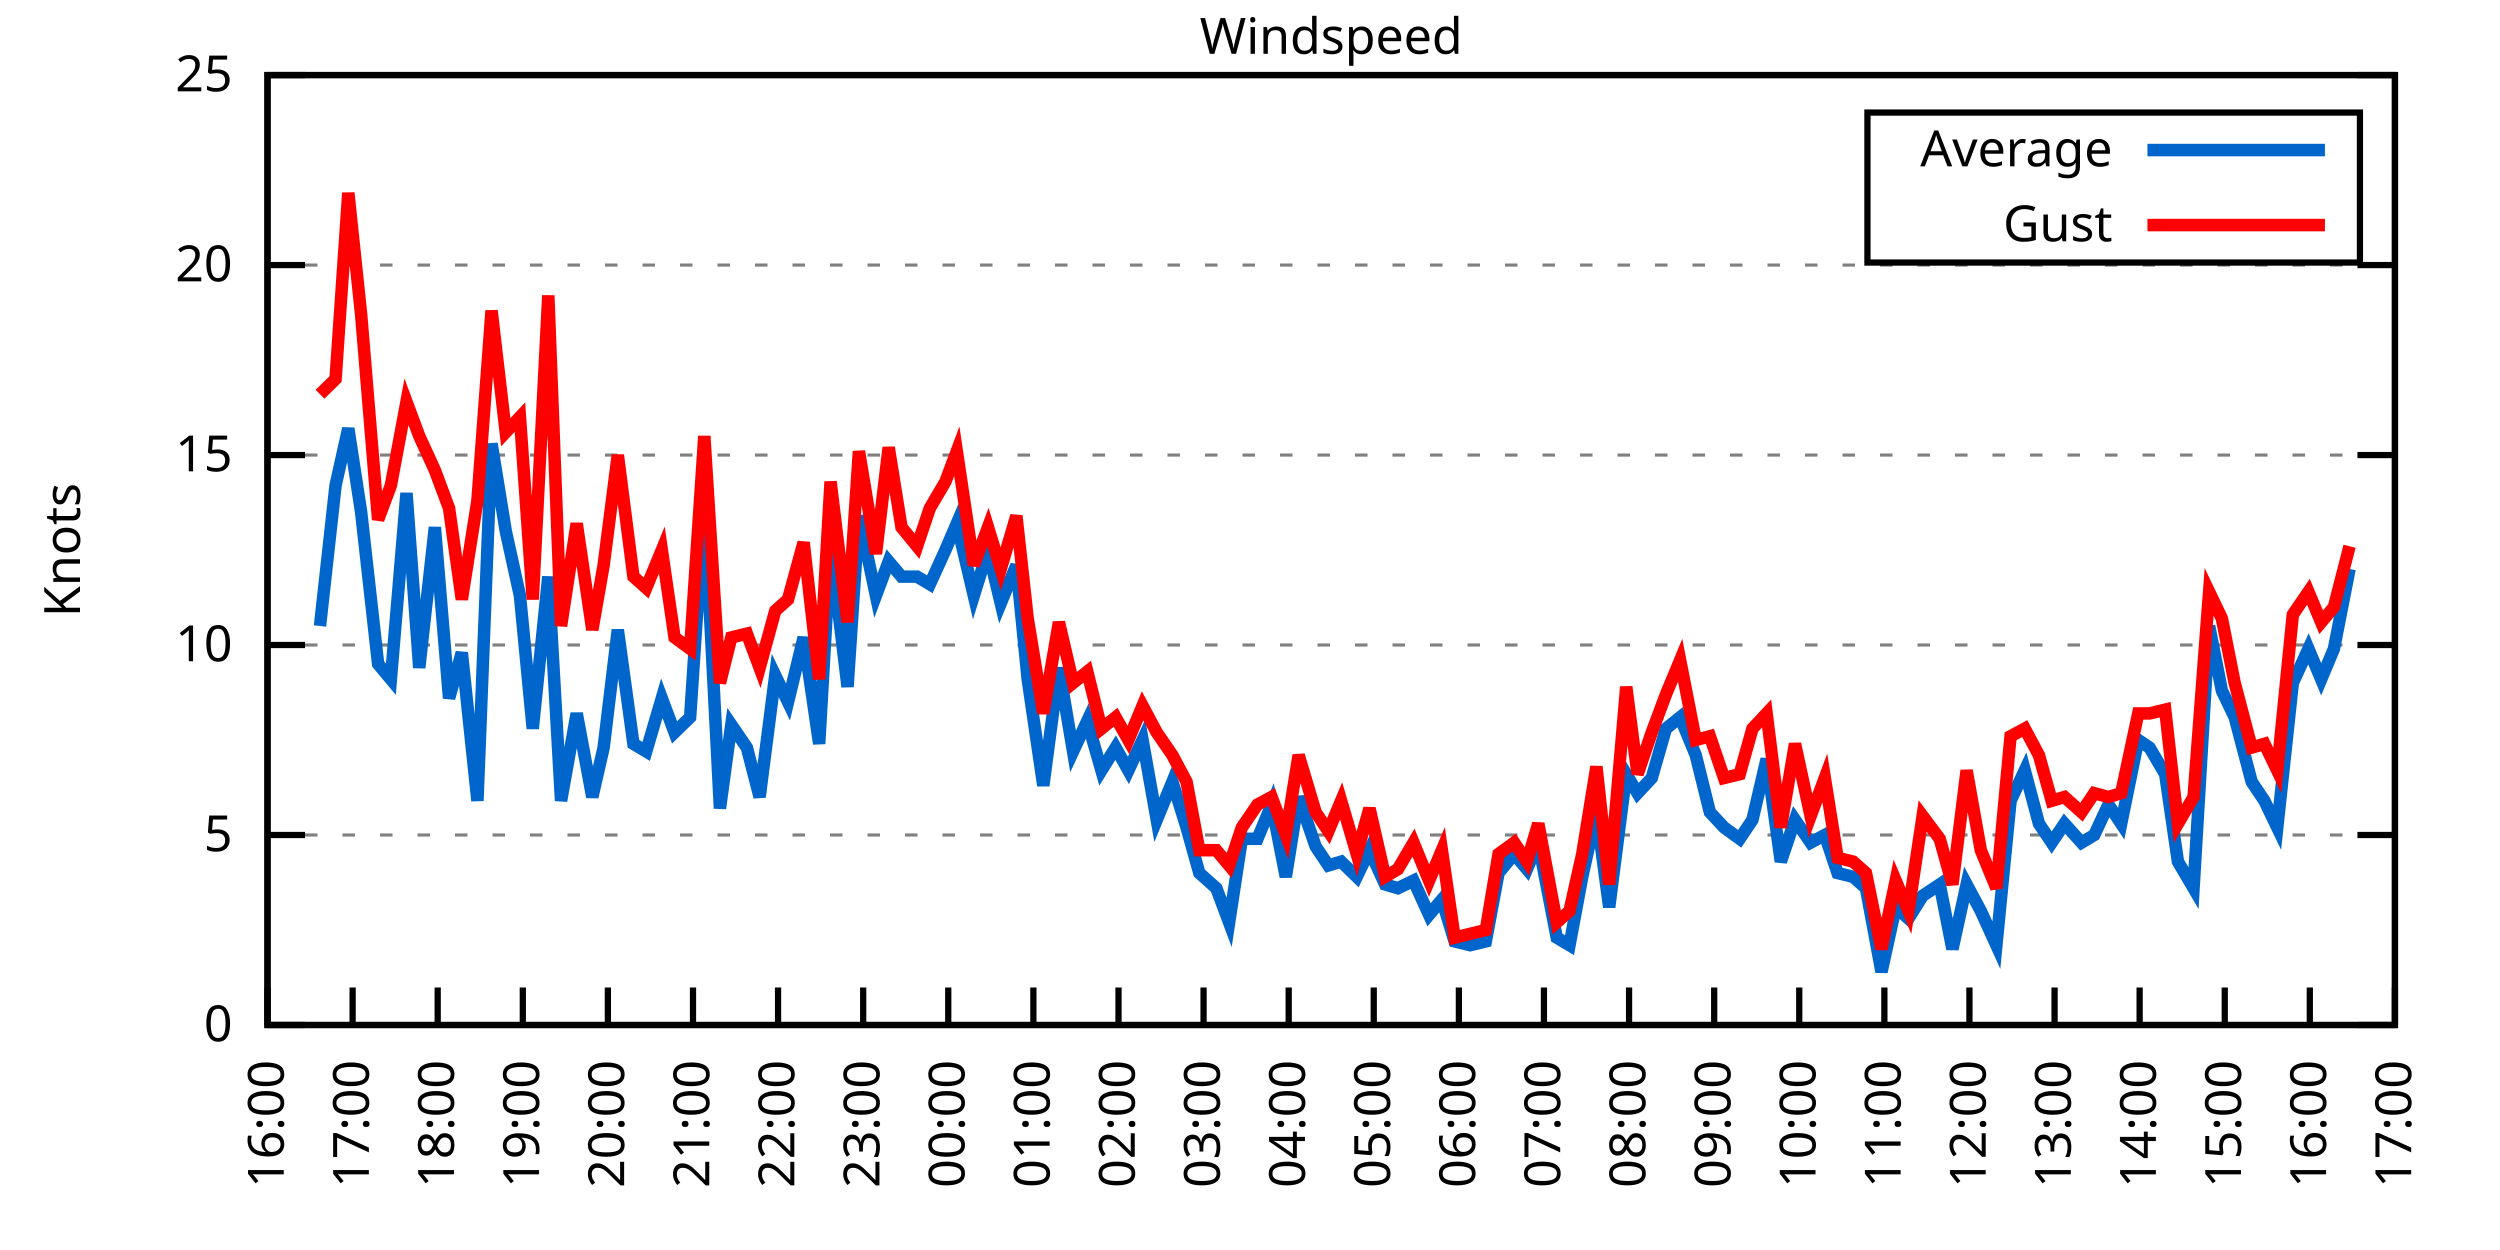
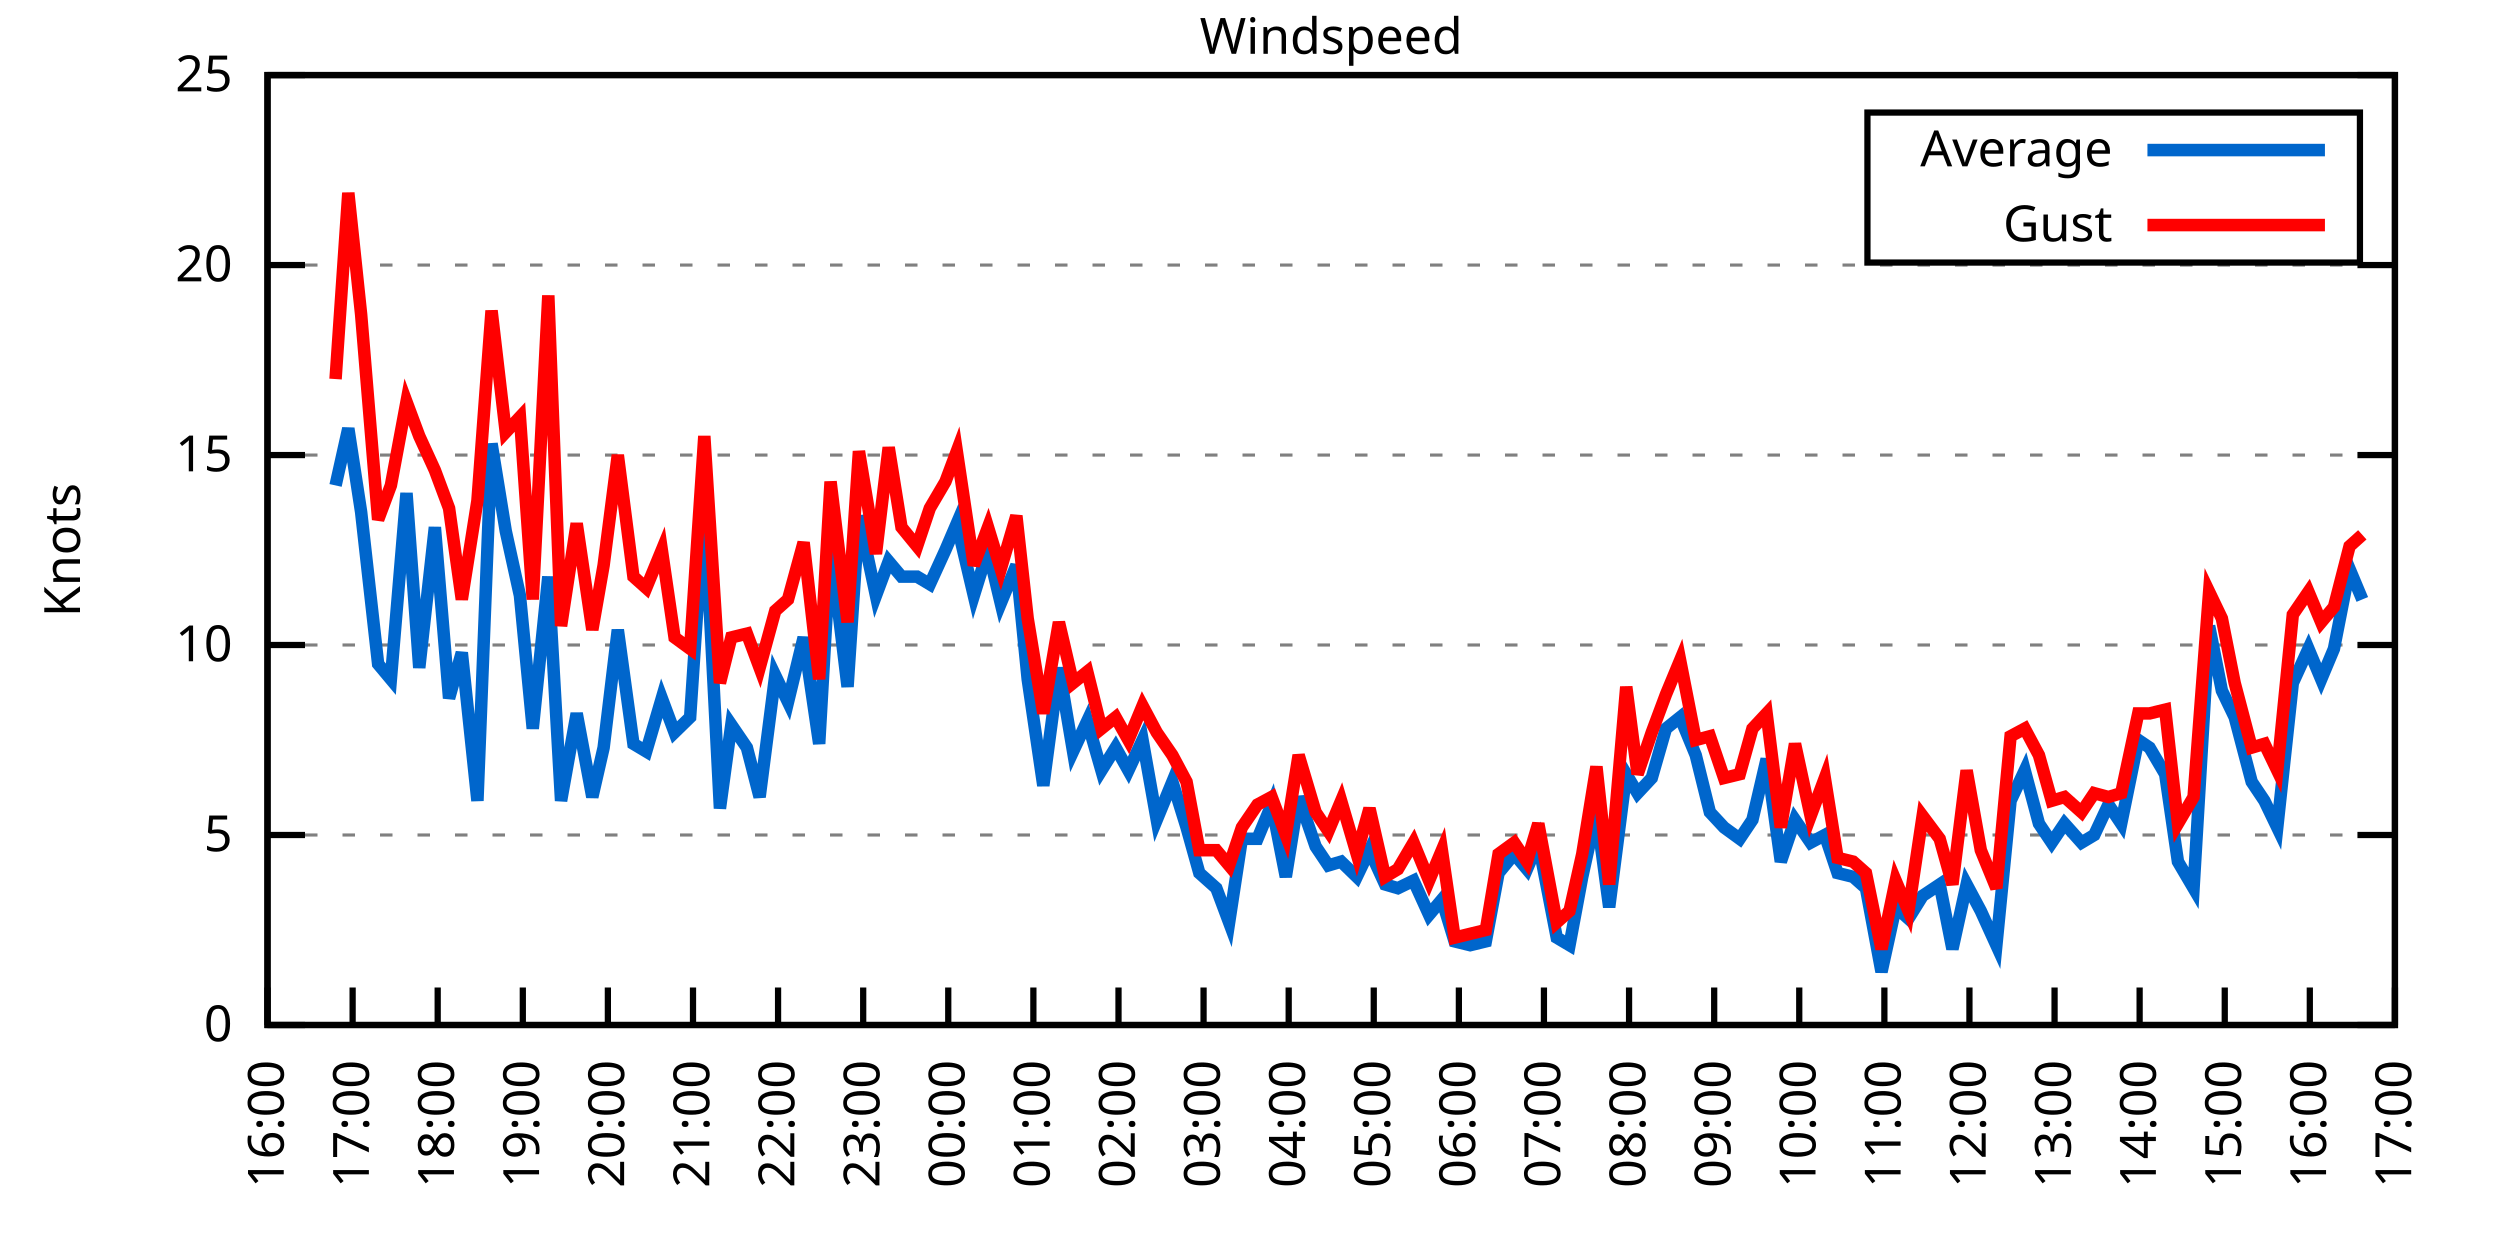
<svg xmlns="http://www.w3.org/2000/svg" xmlns:xlink="http://www.w3.org/1999/xlink" width="400" height="200" viewBox="0 0 400 200">
  <g id="gnuplot_canvas">
    <rect x="0" y="0" width="400" height="200" fill="none" />
    <defs>
      <circle id="gpDot" r="0.5" stroke-width="0.5" stroke="currentColor" />
      <path id="gpPt0" stroke-width="0.333" stroke="currentColor" d="M-1,0 h2 M0,-1 v2" />
      <path id="gpPt1" stroke-width="0.333" stroke="currentColor" d="M-1,-1 L1,1 M1,-1 L-1,1" />
      <path id="gpPt2" stroke-width="0.333" stroke="currentColor" d="M-1,0 L1,0 M0,-1 L0,1 M-1,-1 L1,1 M-1,1 L1,-1" />
      <rect id="gpPt3" stroke-width="0.333" stroke="currentColor" x="-1" y="-1" width="2" height="2" />
      <rect id="gpPt4" stroke-width="0.333" stroke="currentColor" fill="currentColor" x="-1" y="-1" width="2" height="2" />
      <circle id="gpPt5" stroke-width="0.333" stroke="currentColor" cx="0" cy="0" r="1" />
      <use xlink:href="#gpPt5" id="gpPt6" fill="currentColor" stroke="none" />
      <path id="gpPt7" stroke-width="0.333" stroke="currentColor" d="M0,-1.33 L-1.33,0.67 L1.33,0.67 z" />
      <use xlink:href="#gpPt7" id="gpPt8" fill="currentColor" stroke="none" />
      <use xlink:href="#gpPt7" id="gpPt9" stroke="currentColor" transform="rotate(180)" />
      <use xlink:href="#gpPt9" id="gpPt10" fill="currentColor" stroke="none" />
      <use xlink:href="#gpPt3" id="gpPt11" stroke="currentColor" transform="rotate(45)" />
      <use xlink:href="#gpPt11" id="gpPt12" fill="currentColor" stroke="none" />
      <path id="gpPt13" stroke-width="0.333" stroke="currentColor" d="M0,1.330 L1.265,0.411 L0.782,-1.067 L-0.782,-1.076 L-1.265,0.411 z" />
      <use xlink:href="#gpPt13" id="gpPt14" fill="currentColor" stroke="none" />
      <filter id="textbox" filterUnits="objectBoundingBox" x="0" y="0" height="1" width="1">
        <feFlood flood-color="white" flood-opacity="1" result="bgnd" />
        <feComposite in="SourceGraphic" in2="bgnd" operator="atop" />
      </filter>
      <filter id="greybox" filterUnits="objectBoundingBox" x="0" y="0" height="1" width="1">
        <feFlood flood-color="lightgrey" flood-opacity="1" result="grey" />
        <feComposite in="SourceGraphic" in2="grey" operator="atop" />
      </filter>
    </defs>
    <g fill="none" color="white" stroke="currentColor" stroke-width="1.00" stroke-linecap="butt" stroke-linejoin="miter">
</g>
    <g fill="none" color="black" stroke="currentColor" stroke-width="1.00" stroke-linecap="butt" stroke-linejoin="miter">
      <g stroke="none" shape-rendering="crispEdges">
        <polygon fill="rgb(255, 255, 255)" points="42.80,164.00 383.18,164.00 383.18,12.02 42.80,12.02 " />
      </g>
    </g>
    <g fill="none" color="black" stroke="currentColor" stroke-width="1.00" stroke-linecap="butt" stroke-linejoin="miter">
</g>
    <g fill="none" color="black" stroke="black" stroke-width="0.50" stroke-linecap="butt" stroke-linejoin="miter">
</g>
    <g fill="none" color="gray" stroke="currentColor" stroke-width="0.50" stroke-linecap="butt" stroke-linejoin="miter">
      <path stroke="gray" stroke-dasharray="2,4" class="gridline" d="M42.80,164.00 L383.19,164.00  " />
    </g>
    <g fill="none" color="gray" stroke="gray" stroke-width="1.00" stroke-linecap="butt" stroke-linejoin="miter">
</g>
    <g fill="none" color="black" stroke="currentColor" stroke-width="1.00" stroke-linecap="butt" stroke-linejoin="miter">
      <path stroke="black" d="M42.80,164.00 L48.80,164.00 M383.19,164.00 L377.19,164.00  " />
      <g transform="translate(37.20,166.60)" stroke="none" fill="black" font-family="Sans" font-size="8.00" text-anchor="end">
        <text>
          <tspan font-family="Sans"> 0</tspan>
        </text>
      </g>
    </g>
    <g fill="none" color="black" stroke="currentColor" stroke-width="1.00" stroke-linecap="butt" stroke-linejoin="miter">
</g>
    <g fill="none" color="black" stroke="black" stroke-width="0.50" stroke-linecap="butt" stroke-linejoin="miter">
</g>
    <g fill="none" color="gray" stroke="currentColor" stroke-width="0.50" stroke-linecap="butt" stroke-linejoin="miter">
      <path stroke="gray" stroke-dasharray="2,4" class="gridline" d="M42.80,133.60 L383.19,133.60  " />
    </g>
    <g fill="none" color="gray" stroke="gray" stroke-width="1.00" stroke-linecap="butt" stroke-linejoin="miter">
</g>
    <g fill="none" color="black" stroke="currentColor" stroke-width="1.00" stroke-linecap="butt" stroke-linejoin="miter">
      <path stroke="black" d="M42.80,133.60 L48.80,133.60 M383.19,133.60 L377.19,133.60  " />
      <g transform="translate(37.20,136.20)" stroke="none" fill="black" font-family="Sans" font-size="8.00" text-anchor="end">
        <text>
          <tspan font-family="Sans"> 5</tspan>
        </text>
      </g>
    </g>
    <g fill="none" color="black" stroke="currentColor" stroke-width="1.00" stroke-linecap="butt" stroke-linejoin="miter">
</g>
    <g fill="none" color="black" stroke="black" stroke-width="0.50" stroke-linecap="butt" stroke-linejoin="miter">
</g>
    <g fill="none" color="gray" stroke="currentColor" stroke-width="0.50" stroke-linecap="butt" stroke-linejoin="miter">
      <path stroke="gray" stroke-dasharray="2,4" class="gridline" d="M42.80,103.20 L383.19,103.20  " />
    </g>
    <g fill="none" color="gray" stroke="gray" stroke-width="1.00" stroke-linecap="butt" stroke-linejoin="miter">
</g>
    <g fill="none" color="black" stroke="currentColor" stroke-width="1.00" stroke-linecap="butt" stroke-linejoin="miter">
      <path stroke="black" d="M42.80,103.20 L48.80,103.20 M383.19,103.20 L377.19,103.20  " />
      <g transform="translate(37.20,105.80)" stroke="none" fill="black" font-family="Sans" font-size="8.00" text-anchor="end">
        <text>
          <tspan font-family="Sans"> 10</tspan>
        </text>
      </g>
    </g>
    <g fill="none" color="black" stroke="currentColor" stroke-width="1.00" stroke-linecap="butt" stroke-linejoin="miter">
</g>
    <g fill="none" color="black" stroke="black" stroke-width="0.50" stroke-linecap="butt" stroke-linejoin="miter">
</g>
    <g fill="none" color="gray" stroke="currentColor" stroke-width="0.50" stroke-linecap="butt" stroke-linejoin="miter">
      <path stroke="gray" stroke-dasharray="2,4" class="gridline" d="M42.80,72.81 L383.19,72.81  " />
    </g>
    <g fill="none" color="gray" stroke="gray" stroke-width="1.00" stroke-linecap="butt" stroke-linejoin="miter">
</g>
    <g fill="none" color="black" stroke="currentColor" stroke-width="1.00" stroke-linecap="butt" stroke-linejoin="miter">
      <path stroke="black" d="M42.80,72.81 L48.80,72.81 M383.19,72.81 L377.19,72.81  " />
      <g transform="translate(37.20,75.41)" stroke="none" fill="black" font-family="Sans" font-size="8.00" text-anchor="end">
        <text>
          <tspan font-family="Sans"> 15</tspan>
        </text>
      </g>
    </g>
    <g fill="none" color="black" stroke="currentColor" stroke-width="1.00" stroke-linecap="butt" stroke-linejoin="miter">
</g>
    <g fill="none" color="black" stroke="black" stroke-width="0.50" stroke-linecap="butt" stroke-linejoin="miter">
</g>
    <g fill="none" color="gray" stroke="currentColor" stroke-width="0.50" stroke-linecap="butt" stroke-linejoin="miter">
      <path stroke="gray" stroke-dasharray="2,4" class="gridline" d="M42.80,42.41 L383.19,42.41  " />
    </g>
    <g fill="none" color="gray" stroke="gray" stroke-width="1.00" stroke-linecap="butt" stroke-linejoin="miter">
</g>
    <g fill="none" color="black" stroke="currentColor" stroke-width="1.00" stroke-linecap="butt" stroke-linejoin="miter">
      <path stroke="black" d="M42.80,42.41 L48.80,42.41 M383.19,42.41 L377.19,42.41  " />
      <g transform="translate(37.20,45.01)" stroke="none" fill="black" font-family="Sans" font-size="8.00" text-anchor="end">
        <text>
          <tspan font-family="Sans"> 20</tspan>
        </text>
      </g>
    </g>
    <g fill="none" color="black" stroke="currentColor" stroke-width="1.00" stroke-linecap="butt" stroke-linejoin="miter">
</g>
    <g fill="none" color="black" stroke="black" stroke-width="0.50" stroke-linecap="butt" stroke-linejoin="miter">
</g>
    <g fill="none" color="gray" stroke="currentColor" stroke-width="0.50" stroke-linecap="butt" stroke-linejoin="miter">
      <path stroke="gray" stroke-dasharray="2,4" class="gridline" d="M42.80,12.01 L383.19,12.01  " />
    </g>
    <g fill="none" color="gray" stroke="gray" stroke-width="1.00" stroke-linecap="butt" stroke-linejoin="miter">
</g>
    <g fill="none" color="black" stroke="currentColor" stroke-width="1.00" stroke-linecap="butt" stroke-linejoin="miter">
      <path stroke="black" d="M42.80,12.01 L48.80,12.01 M383.19,12.01 L377.19,12.01  " />
      <g transform="translate(37.20,14.61)" stroke="none" fill="black" font-family="Sans" font-size="8.00" text-anchor="end">
        <text>
          <tspan font-family="Sans"> 25</tspan>
        </text>
      </g>
    </g>
    <g fill="none" color="black" stroke="currentColor" stroke-width="1.00" stroke-linecap="butt" stroke-linejoin="miter">
      <path stroke="black" d="M42.80,164.00 L42.80,158.00  " />
      <g transform="translate(45.40,169.60) rotate(270.00)" stroke="none" fill="black" font-family="Sans" font-size="8.00" text-anchor="end">
        <text>
          <tspan font-family="Sans">16:00</tspan>
        </text>
      </g>
    </g>
    <g fill="none" color="black" stroke="currentColor" stroke-width="1.00" stroke-linecap="butt" stroke-linejoin="miter">
      <path stroke="black" d="M56.42,164.00 L56.42,158.00  " />
      <g transform="translate(59.02,169.60) rotate(270.00)" stroke="none" fill="black" font-family="Sans" font-size="8.00" text-anchor="end">
        <text>
          <tspan font-family="Sans">17:00</tspan>
        </text>
      </g>
    </g>
    <g fill="none" color="black" stroke="currentColor" stroke-width="1.00" stroke-linecap="butt" stroke-linejoin="miter">
      <path stroke="black" d="M70.03,164.00 L70.03,158.00  " />
      <g transform="translate(72.63,169.60) rotate(270.00)" stroke="none" fill="black" font-family="Sans" font-size="8.00" text-anchor="end">
        <text>
          <tspan font-family="Sans">18:00</tspan>
        </text>
      </g>
    </g>
    <g fill="none" color="black" stroke="currentColor" stroke-width="1.00" stroke-linecap="butt" stroke-linejoin="miter">
      <path stroke="black" d="M83.65,164.00 L83.65,158.00  " />
      <g transform="translate(86.25,169.60) rotate(270.00)" stroke="none" fill="black" font-family="Sans" font-size="8.00" text-anchor="end">
        <text>
          <tspan font-family="Sans">19:00</tspan>
        </text>
      </g>
    </g>
    <g fill="none" color="black" stroke="currentColor" stroke-width="1.00" stroke-linecap="butt" stroke-linejoin="miter">
      <path stroke="black" d="M97.26,164.00 L97.26,158.00  " />
      <g transform="translate(99.86,169.60) rotate(270.00)" stroke="none" fill="black" font-family="Sans" font-size="8.00" text-anchor="end">
        <text>
          <tspan font-family="Sans">20:00</tspan>
        </text>
      </g>
    </g>
    <g fill="none" color="black" stroke="currentColor" stroke-width="1.00" stroke-linecap="butt" stroke-linejoin="miter">
      <path stroke="black" d="M110.88,164.00 L110.88,158.00  " />
      <g transform="translate(113.48,169.60) rotate(270.00)" stroke="none" fill="black" font-family="Sans" font-size="8.00" text-anchor="end">
        <text>
          <tspan font-family="Sans">21:00</tspan>
        </text>
      </g>
    </g>
    <g fill="none" color="black" stroke="currentColor" stroke-width="1.00" stroke-linecap="butt" stroke-linejoin="miter">
      <path stroke="black" d="M124.49,164.00 L124.49,158.00  " />
      <g transform="translate(127.09,169.60) rotate(270.00)" stroke="none" fill="black" font-family="Sans" font-size="8.00" text-anchor="end">
        <text>
          <tspan font-family="Sans">22:00</tspan>
        </text>
      </g>
    </g>
    <g fill="none" color="black" stroke="currentColor" stroke-width="1.00" stroke-linecap="butt" stroke-linejoin="miter">
      <path stroke="black" d="M138.11,164.00 L138.11,158.00  " />
      <g transform="translate(140.71,169.60) rotate(270.00)" stroke="none" fill="black" font-family="Sans" font-size="8.00" text-anchor="end">
        <text>
          <tspan font-family="Sans">23:00</tspan>
        </text>
      </g>
    </g>
    <g fill="none" color="black" stroke="currentColor" stroke-width="1.00" stroke-linecap="butt" stroke-linejoin="miter">
      <path stroke="black" d="M151.72,164.00 L151.72,158.00  " />
      <g transform="translate(154.32,169.60) rotate(270.00)" stroke="none" fill="black" font-family="Sans" font-size="8.00" text-anchor="end">
        <text>
          <tspan font-family="Sans">00:00</tspan>
        </text>
      </g>
    </g>
    <g fill="none" color="black" stroke="currentColor" stroke-width="1.00" stroke-linecap="butt" stroke-linejoin="miter">
      <path stroke="black" d="M165.34,164.00 L165.34,158.00  " />
      <g transform="translate(167.94,169.60) rotate(270.00)" stroke="none" fill="black" font-family="Sans" font-size="8.00" text-anchor="end">
        <text>
          <tspan font-family="Sans">01:00</tspan>
        </text>
      </g>
    </g>
    <g fill="none" color="black" stroke="currentColor" stroke-width="1.00" stroke-linecap="butt" stroke-linejoin="miter">
      <path stroke="black" d="M178.96,164.00 L178.96,158.00  " />
      <g transform="translate(181.56,169.60) rotate(270.00)" stroke="none" fill="black" font-family="Sans" font-size="8.00" text-anchor="end">
        <text>
          <tspan font-family="Sans">02:00</tspan>
        </text>
      </g>
    </g>
    <g fill="none" color="black" stroke="currentColor" stroke-width="1.00" stroke-linecap="butt" stroke-linejoin="miter">
      <path stroke="black" d="M192.57,164.00 L192.57,158.00  " />
      <g transform="translate(195.17,169.60) rotate(270.00)" stroke="none" fill="black" font-family="Sans" font-size="8.00" text-anchor="end">
        <text>
          <tspan font-family="Sans">03:00</tspan>
        </text>
      </g>
    </g>
    <g fill="none" color="black" stroke="currentColor" stroke-width="1.00" stroke-linecap="butt" stroke-linejoin="miter">
      <path stroke="black" d="M206.19,164.00 L206.19,158.00  " />
      <g transform="translate(208.79,169.60) rotate(270.00)" stroke="none" fill="black" font-family="Sans" font-size="8.00" text-anchor="end">
        <text>
          <tspan font-family="Sans">04:00</tspan>
        </text>
      </g>
    </g>
    <g fill="none" color="black" stroke="currentColor" stroke-width="1.00" stroke-linecap="butt" stroke-linejoin="miter">
      <path stroke="black" d="M219.80,164.00 L219.80,158.00  " />
      <g transform="translate(222.40,169.60) rotate(270.00)" stroke="none" fill="black" font-family="Sans" font-size="8.00" text-anchor="end">
        <text>
          <tspan font-family="Sans">05:00</tspan>
        </text>
      </g>
    </g>
    <g fill="none" color="black" stroke="currentColor" stroke-width="1.00" stroke-linecap="butt" stroke-linejoin="miter">
      <path stroke="black" d="M233.42,164.00 L233.42,158.00  " />
      <g transform="translate(236.02,169.60) rotate(270.00)" stroke="none" fill="black" font-family="Sans" font-size="8.00" text-anchor="end">
        <text>
          <tspan font-family="Sans">06:00</tspan>
        </text>
      </g>
    </g>
    <g fill="none" color="black" stroke="currentColor" stroke-width="1.00" stroke-linecap="butt" stroke-linejoin="miter">
      <path stroke="black" d="M247.03,164.00 L247.03,158.00  " />
      <g transform="translate(249.63,169.60) rotate(270.00)" stroke="none" fill="black" font-family="Sans" font-size="8.00" text-anchor="end">
        <text>
          <tspan font-family="Sans">07:00</tspan>
        </text>
      </g>
    </g>
    <g fill="none" color="black" stroke="currentColor" stroke-width="1.00" stroke-linecap="butt" stroke-linejoin="miter">
      <path stroke="black" d="M260.65,164.00 L260.65,158.00  " />
      <g transform="translate(263.25,169.60) rotate(270.00)" stroke="none" fill="black" font-family="Sans" font-size="8.00" text-anchor="end">
        <text>
          <tspan font-family="Sans">08:00</tspan>
        </text>
      </g>
    </g>
    <g fill="none" color="black" stroke="currentColor" stroke-width="1.00" stroke-linecap="butt" stroke-linejoin="miter">
      <path stroke="black" d="M274.27,164.00 L274.27,158.00  " />
      <g transform="translate(276.87,169.60) rotate(270.00)" stroke="none" fill="black" font-family="Sans" font-size="8.00" text-anchor="end">
        <text>
          <tspan font-family="Sans">09:00</tspan>
        </text>
      </g>
    </g>
    <g fill="none" color="black" stroke="currentColor" stroke-width="1.00" stroke-linecap="butt" stroke-linejoin="miter">
      <path stroke="black" d="M287.88,164.00 L287.88,158.00  " />
      <g transform="translate(290.48,169.60) rotate(270.00)" stroke="none" fill="black" font-family="Sans" font-size="8.00" text-anchor="end">
        <text>
          <tspan font-family="Sans">10:00</tspan>
        </text>
      </g>
    </g>
    <g fill="none" color="black" stroke="currentColor" stroke-width="1.00" stroke-linecap="butt" stroke-linejoin="miter">
      <path stroke="black" d="M301.50,164.00 L301.50,158.00  " />
      <g transform="translate(304.10,169.60) rotate(270.00)" stroke="none" fill="black" font-family="Sans" font-size="8.00" text-anchor="end">
        <text>
          <tspan font-family="Sans">11:00</tspan>
        </text>
      </g>
    </g>
    <g fill="none" color="black" stroke="currentColor" stroke-width="1.00" stroke-linecap="butt" stroke-linejoin="miter">
      <path stroke="black" d="M315.11,164.00 L315.11,158.00  " />
      <g transform="translate(317.71,169.60) rotate(270.00)" stroke="none" fill="black" font-family="Sans" font-size="8.00" text-anchor="end">
        <text>
          <tspan font-family="Sans">12:00</tspan>
        </text>
      </g>
    </g>
    <g fill="none" color="black" stroke="currentColor" stroke-width="1.00" stroke-linecap="butt" stroke-linejoin="miter">
      <path stroke="black" d="M328.73,164.00 L328.73,158.00  " />
      <g transform="translate(331.33,169.60) rotate(270.00)" stroke="none" fill="black" font-family="Sans" font-size="8.00" text-anchor="end">
        <text>
          <tspan font-family="Sans">13:00</tspan>
        </text>
      </g>
    </g>
    <g fill="none" color="black" stroke="currentColor" stroke-width="1.00" stroke-linecap="butt" stroke-linejoin="miter">
      <path stroke="black" d="M342.34,164.00 L342.34,158.00  " />
      <g transform="translate(344.94,169.60) rotate(270.00)" stroke="none" fill="black" font-family="Sans" font-size="8.00" text-anchor="end">
        <text>
          <tspan font-family="Sans">14:00</tspan>
        </text>
      </g>
    </g>
    <g fill="none" color="black" stroke="currentColor" stroke-width="1.00" stroke-linecap="butt" stroke-linejoin="miter">
      <path stroke="black" d="M355.96,164.00 L355.96,158.00  " />
      <g transform="translate(358.56,169.60) rotate(270.00)" stroke="none" fill="black" font-family="Sans" font-size="8.00" text-anchor="end">
        <text>
          <tspan font-family="Sans">15:00</tspan>
        </text>
      </g>
    </g>
    <g fill="none" color="black" stroke="currentColor" stroke-width="1.00" stroke-linecap="butt" stroke-linejoin="miter">
      <path stroke="black" d="M369.57,164.00 L369.57,158.00  " />
      <g transform="translate(372.17,169.60) rotate(270.00)" stroke="none" fill="black" font-family="Sans" font-size="8.00" text-anchor="end">
        <text>
          <tspan font-family="Sans">16:00</tspan>
        </text>
      </g>
    </g>
    <g fill="none" color="black" stroke="currentColor" stroke-width="1.00" stroke-linecap="butt" stroke-linejoin="miter">
      <path stroke="black" d="M383.19,164.00 L383.19,158.00  " />
      <g transform="translate(385.79,169.60) rotate(270.00)" stroke="none" fill="black" font-family="Sans" font-size="8.00" text-anchor="end">
        <text>
          <tspan font-family="Sans">17:00</tspan>
        </text>
      </g>
    </g>
    <g fill="none" color="black" stroke="currentColor" stroke-width="1.00" stroke-linecap="butt" stroke-linejoin="miter">
</g>
    <g fill="none" color="black" stroke="currentColor" stroke-width="1.00" stroke-linecap="butt" stroke-linejoin="miter">
      <path stroke="black" d="M42.80,12.01 L42.80,164.00 L383.19,164.00 L383.19,12.01 L42.80,12.01 Z  " />
    </g>
    <g fill="none" color="black" stroke="currentColor" stroke-width="1.00" stroke-linecap="butt" stroke-linejoin="miter">
</g>
    <g fill="none" color="black" stroke="currentColor" stroke-width="1.00" stroke-linecap="butt" stroke-linejoin="miter">
      <path stroke="black" d="M298.79,42.01 L298.79,18.01 L377.59,18.01 L377.59,42.01 L298.79,42.01 Z  " />
    </g>
    <g id="Windspeed_plot_1">
      <g fill="none" color="white" stroke="black" stroke-width="2.00" stroke-linecap="butt" stroke-linejoin="miter">
</g>
      <g fill="none" color="black" stroke="currentColor" stroke-width="2.00" stroke-linecap="butt" stroke-linejoin="miter">
        <g transform="translate(337.99,26.61)" stroke="none" fill="black" font-family="Sans" font-size="8.00" text-anchor="end">
          <text>
            <tspan font-family="Sans">Average</tspan>
          </text>
        </g>
      </g>
      <g fill="none" color="black" stroke="currentColor" stroke-width="2.00" stroke-linecap="butt" stroke-linejoin="miter">
-         <path stroke="rgb(  0, 102, 204)" d="M343.59,24.01 L371.99,24.01 M51.20,100.16 L53.69,77.67 L55.73,68.55 L57.78,81.93 L60.50,106.24 L62.54,108.68   L65.04,78.89 L67.08,106.85 L69.58,84.36 L71.85,111.72 L73.89,104.42 L76.39,128.13 L78.65,70.98 L80.92,84.97   L83.19,95.30 L85.24,116.58 L87.73,92.26 L89.77,128.13 L92.27,114.15 L94.77,127.52 L96.58,119.62 L98.85,100.77   L101.35,119.01 L103.39,120.23 L105.89,111.72 L107.93,117.19 L110.42,114.76 L112.69,80.71 L115.19,129.35 L117.01,115.97   L119.50,119.62 L121.54,127.52 L124.04,108.07 L126.08,112.32 L128.58,101.99 L131.07,119.01 L132.89,87.40 L135.61,109.89   L137.43,82.53 L140.15,95.30 L142.19,89.83 L144.24,92.26 L146.73,92.26 L148.77,93.48 L151.27,88.00 L153.09,83.75   L155.81,95.30 L158.08,88.00 L160.12,96.52 L162.62,90.44 L164.43,108.68 L166.93,125.70 L169.43,106.85 L171.69,120.23   L173.96,115.36 L176.23,123.27 L178.50,119.62 L180.54,123.27 L182.81,118.40 L185.08,131.17 L187.58,125.09 L189.85,132.39   L191.89,139.68 L194.61,142.11 L196.66,147.59 L198.70,134.21 L201.19,134.21 L203.46,128.74 L205.73,140.29 L207.78,127.52   L210.50,135.43 L212.54,138.47 L214.58,137.86 L217.08,140.29 L219.12,136.03 L221.62,141.51 L223.66,142.11 L226.16,140.90   L228.65,146.37 L230.70,143.94 L232.74,150.62 L235.23,151.23 L237.73,150.62 L239.77,139.68 L242.27,136.64 L244.31,139.07   L246.13,134.82 L249.08,150.02 L251.12,151.23 L253.16,140.29 L255.43,129.95 L257.47,145.15 L260.20,123.87 L262.01,126.91   L264.28,124.48 L266.55,116.58 L268.82,114.76 L271.32,120.83 L273.58,129.95 L275.85,132.39 L278.35,134.21 L280.39,131.17   L282.66,121.44 L284.93,137.86 L287.20,131.17 L289.70,134.82 L291.97,133.60 L294.01,139.68 L296.50,140.29 L298.55,142.11   L301.04,155.49 L303.31,145.15 L305.35,146.98 L307.62,143.33 L310.35,141.51 L312.39,151.84 L314.66,141.51 L316.93,145.76   L319.42,151.23 L321.69,128.13 L323.96,123.27 L326.23,131.78 L328.27,134.82 L330.32,131.78 L333.04,134.82 L335.08,133.60   L337.35,128.74 L339.39,131.78 L342.12,118.40 L343.93,119.62 L346.43,123.87 L348.47,137.86 L350.97,142.11 L353.46,100.16   L355.50,110.50 L357.55,114.76 L360.27,125.09 L362.31,128.13 L364.36,132.39 L366.85,109.28 L369.35,103.81 L371.39,108.68   L373.43,103.81 L375.93,91.04  " />
+         <path stroke="rgb(  0, 102, 204)" d="M343.59,24.01 L371.99,24.01 M53.69,77.67 L55.73,68.55 L57.78,81.93 L60.50,106.24 L62.54,108.68 L65.04,78.89   L67.08,106.85 L69.58,84.36 L71.85,111.72 L73.89,104.42 L76.39,128.13 L78.65,70.98 L80.92,84.97 L83.19,95.30   L85.24,116.58 L87.73,92.26 L89.77,128.13 L92.27,114.15 L94.77,127.52 L96.58,119.62 L98.85,100.77 L101.35,119.01   L103.39,120.23 L105.89,111.72 L107.93,117.19 L110.42,114.76 L112.69,80.71 L115.19,129.35 L117.01,115.97 L119.50,119.62   L121.54,127.52 L124.04,108.07 L126.08,112.32 L128.58,101.99 L131.07,119.01 L132.89,87.40 L135.61,109.89 L137.43,82.53   L140.15,95.30 L142.19,89.83 L144.24,92.26 L146.73,92.26 L148.77,93.48 L151.27,88.00 L153.09,83.75 L155.81,95.30   L158.08,88.00 L160.12,96.52 L162.62,90.44 L164.43,108.68 L166.93,125.70 L169.43,106.85 L171.69,120.23 L173.96,115.36   L176.23,123.27 L178.50,119.62 L180.54,123.27 L182.81,118.40 L185.08,131.17 L187.58,125.09 L189.85,132.39 L191.89,139.68   L194.61,142.11 L196.66,147.59 L198.70,134.21 L201.19,134.21 L203.46,128.74 L205.73,140.29 L207.78,127.52 L210.50,135.43   L212.54,138.47 L214.58,137.86 L217.08,140.29 L219.12,136.03 L221.62,141.51 L223.66,142.11 L226.16,140.90 L228.65,146.37   L230.70,143.94 L232.74,150.62 L235.23,151.23 L237.73,150.62 L239.77,139.68 L242.27,136.64 L244.31,139.07 L246.13,134.82   L249.08,150.02 L251.12,151.23 L253.16,140.29 L255.43,129.95 L257.47,145.15 L260.20,123.87 L262.01,126.91 L264.28,124.48   L266.55,116.58 L268.82,114.76 L271.32,120.83 L273.58,129.95 L275.85,132.39 L278.35,134.21 L280.39,131.17 L282.66,121.44   L284.93,137.86 L287.20,131.17 L289.70,134.82 L291.97,133.60 L294.01,139.68 L296.50,140.29 L298.55,142.11 L301.04,155.49   L303.31,145.15 L305.35,146.98 L307.62,143.33 L310.35,141.51 L312.39,151.84 L314.66,141.51 L316.93,145.76 L319.42,151.23   L321.69,128.13 L323.96,123.27 L326.23,131.78 L328.27,134.82 L330.32,131.78 L333.04,134.82 L335.08,133.60 L337.35,128.74   L339.39,131.78 L342.12,118.40 L343.93,119.62 L346.43,123.87 L348.47,137.86 L350.97,142.11 L353.46,100.16 L355.50,110.50   L357.55,114.76 L360.27,125.09 L362.31,128.13 L364.36,132.39 L366.85,109.28 L369.35,103.81 L371.39,108.68 L373.43,103.81   L375.93,91.04 L377.97,95.91  " />
      </g>
    </g>
    <g id="Windspeed_plot_2">
      <g fill="none" color="black" stroke="currentColor" stroke-width="2.00" stroke-linecap="butt" stroke-linejoin="miter">
        <g transform="translate(337.99,38.61)" stroke="none" fill="black" font-family="Sans" font-size="8.00" text-anchor="end">
          <text>
            <tspan font-family="Sans">Gust</tspan>
          </text>
        </g>
      </g>
      <g fill="none" color="black" stroke="currentColor" stroke-width="2.00" stroke-linecap="butt" stroke-linejoin="miter">
-         <path stroke="rgb(255,   0,   0)" d="M343.59,36.01 L371.99,36.01 M51.20,63.08 L53.69,60.65 L55.73,30.86 L57.78,50.31 L60.50,83.14 L62.54,77.67   L65.04,64.29 L67.08,69.77 L69.58,75.24 L71.85,81.32 L73.89,95.91 L76.39,80.10 L78.65,49.70 L80.92,69.16   L83.19,66.73 L85.24,95.91 L87.73,47.27 L89.77,100.16 L92.27,83.75 L94.77,100.77 L96.58,90.44 L98.85,72.81   L101.35,92.26 L103.39,94.08 L105.89,88.00 L107.93,101.99 L110.42,103.81 L112.69,69.77 L115.19,109.28 L117.01,101.99   L119.50,101.38 L121.54,106.85 L124.04,97.73 L126.08,95.91 L128.58,86.79 L131.07,108.68 L132.89,77.06 L135.61,99.56   L137.43,72.20 L140.15,88.61 L142.19,71.59 L144.24,84.36 L146.73,87.40 L148.77,81.32 L151.27,77.06 L153.09,72.20   L155.81,90.44 L158.08,84.36 L160.12,91.04 L162.62,82.53 L164.43,98.95 L166.93,114.15 L169.43,99.56 L171.69,109.28   L173.96,107.46 L176.23,116.58 L178.50,114.76 L180.54,118.40 L182.81,112.93 L185.08,117.19 L187.58,120.83 L189.85,125.09   L191.89,136.03 L194.61,136.03 L196.66,138.47 L198.70,132.39 L201.19,128.74 L203.46,127.52 L205.73,133.60 L207.78,120.83   L210.50,129.95 L212.54,132.99 L214.58,128.13 L217.08,136.64 L219.12,129.35 L221.62,140.29 L223.66,139.07 L226.16,134.82   L228.65,140.90 L230.70,136.03 L232.74,150.02 L235.23,149.41 L237.73,148.80 L239.77,136.64 L242.27,134.82 L244.31,137.86   L246.13,131.78 L249.08,147.59 L251.12,145.76 L253.16,136.64 L255.43,122.66 L257.47,141.51 L260.20,109.89 L262.01,123.87   L264.28,117.19 L266.55,111.11 L268.82,105.64 L271.32,118.40 L273.58,117.80 L275.85,124.48 L278.35,123.87 L280.39,116.58   L282.66,114.15 L284.93,132.39 L287.20,119.01 L289.70,130.56 L291.97,124.48 L294.01,137.25 L296.50,137.86 L298.55,139.68   L301.04,151.84 L303.31,140.90 L305.35,145.76 L307.62,130.56 L310.35,134.21 L312.39,141.51 L314.66,123.27 L316.93,136.03   L319.42,142.11 L321.69,117.80 L323.96,116.58 L326.23,120.83 L328.27,128.13 L330.32,127.52 L333.04,129.95 L335.08,126.91   L337.35,127.52 L339.39,126.91 L342.12,114.15 L343.93,114.15 L346.43,113.54 L348.47,131.78 L350.97,127.52 L353.46,94.69   L355.50,98.95 L357.55,109.28 L360.27,119.62 L362.31,119.01 L364.36,123.27 L366.85,98.34 L369.35,94.69 L371.39,99.56   L373.43,97.12 L375.93,87.40  " />
+         <path stroke="rgb(255,   0,   0)" d="M343.59,36.01 L371.99,36.01 M53.69,60.65 L55.73,30.86 L57.78,50.31 L60.50,83.14 L62.54,77.67 L65.04,64.29   L67.08,69.77 L69.58,75.24 L71.85,81.32 L73.89,95.91 L76.39,80.10 L78.65,49.70 L80.92,69.16 L83.19,66.73   L85.24,95.91 L87.73,47.27 L89.77,100.16 L92.27,83.75 L94.77,100.77 L96.58,90.44 L98.85,72.81 L101.35,92.26   L103.39,94.08 L105.89,88.00 L107.93,101.99 L110.42,103.81 L112.69,69.77 L115.19,109.28 L117.01,101.99 L119.50,101.38   L121.54,106.85 L124.04,97.73 L126.08,95.91 L128.58,86.79 L131.07,108.68 L132.89,77.06 L135.61,99.56 L137.43,72.20   L140.15,88.61 L142.19,71.59 L144.24,84.36 L146.73,87.40 L148.77,81.32 L151.27,77.06 L153.09,72.20 L155.81,90.44   L158.08,84.36 L160.12,91.04 L162.62,82.53 L164.43,98.95 L166.93,114.15 L169.43,99.56 L171.69,109.28 L173.96,107.46   L176.23,116.58 L178.50,114.76 L180.54,118.40 L182.81,112.93 L185.08,117.19 L187.58,120.83 L189.85,125.09 L191.89,136.03   L194.61,136.03 L196.66,138.47 L198.70,132.39 L201.19,128.74 L203.46,127.52 L205.73,133.60 L207.78,120.83 L210.50,129.95   L212.54,132.99 L214.58,128.13 L217.08,136.64 L219.12,129.35 L221.62,140.29 L223.66,139.07 L226.16,134.82 L228.65,140.90   L230.70,136.03 L232.74,150.02 L235.23,149.41 L237.73,148.80 L239.77,136.64 L242.27,134.82 L244.31,137.86 L246.13,131.78   L249.08,147.59 L251.12,145.76 L253.16,136.64 L255.43,122.66 L257.47,141.51 L260.20,109.89 L262.01,123.87 L264.28,117.19   L266.55,111.11 L268.82,105.64 L271.32,118.40 L273.58,117.80 L275.85,124.48 L278.35,123.87 L280.39,116.58 L282.66,114.15   L284.93,132.39 L287.20,119.01 L289.70,130.56 L291.97,124.48 L294.01,137.25 L296.50,137.86 L298.55,139.68 L301.04,151.84   L303.31,140.90 L305.35,145.76 L307.62,130.56 L310.35,134.21 L312.39,141.51 L314.66,123.27 L316.93,136.03 L319.42,142.11   L321.69,117.80 L323.96,116.58 L326.23,120.83 L328.27,128.13 L330.32,127.52 L333.04,129.95 L335.08,126.91 L337.35,127.52   L339.39,126.91 L342.12,114.15 L343.93,114.15 L346.43,113.54 L348.47,131.78 L350.97,127.52 L353.46,94.69 L355.50,98.95   L357.55,109.28 L360.27,119.62 L362.31,119.01 L364.36,123.27 L366.85,98.34 L369.35,94.69 L371.39,99.56 L373.43,97.12   L375.93,87.40 L377.97,85.57  " />
      </g>
    </g>
    <g fill="none" color="black" stroke="currentColor" stroke-width="2.00" stroke-linecap="butt" stroke-linejoin="miter">
</g>
    <g fill="none" color="black" stroke="black" stroke-width="1.00" stroke-linecap="butt" stroke-linejoin="miter">
</g>
    <g fill="none" color="black" stroke="currentColor" stroke-width="1.00" stroke-linecap="butt" stroke-linejoin="miter">
      <path stroke="black" d="M42.80,12.01 L42.80,164.00 L383.19,164.00 L383.19,12.01 L42.80,12.01 Z  " />
      <g transform="translate(12.80,88.01) rotate(270.00)" stroke="none" fill="black" font-family="Sans" font-size="8.00" text-anchor="middle">
        <text>
          <tspan font-family="Sans">Knots</tspan>
        </text>
      </g>
    </g>
    <g fill="none" color="black" stroke="currentColor" stroke-width="1.00" stroke-linecap="butt" stroke-linejoin="miter">
</g>
    <g fill="none" color="black" stroke="currentColor" stroke-width="1.00" stroke-linecap="butt" stroke-linejoin="miter">
      <g transform="translate(212.99,8.61)" stroke="none" fill="black" font-family="Sans" font-size="8.00" text-anchor="middle">
        <text>
          <tspan font-family="Sans">Windspeed</tspan>
        </text>
      </g>
    </g>
    <g fill="none" color="black" stroke="currentColor" stroke-width="1.00" stroke-linecap="butt" stroke-linejoin="miter">
</g>
  </g>
</svg>
